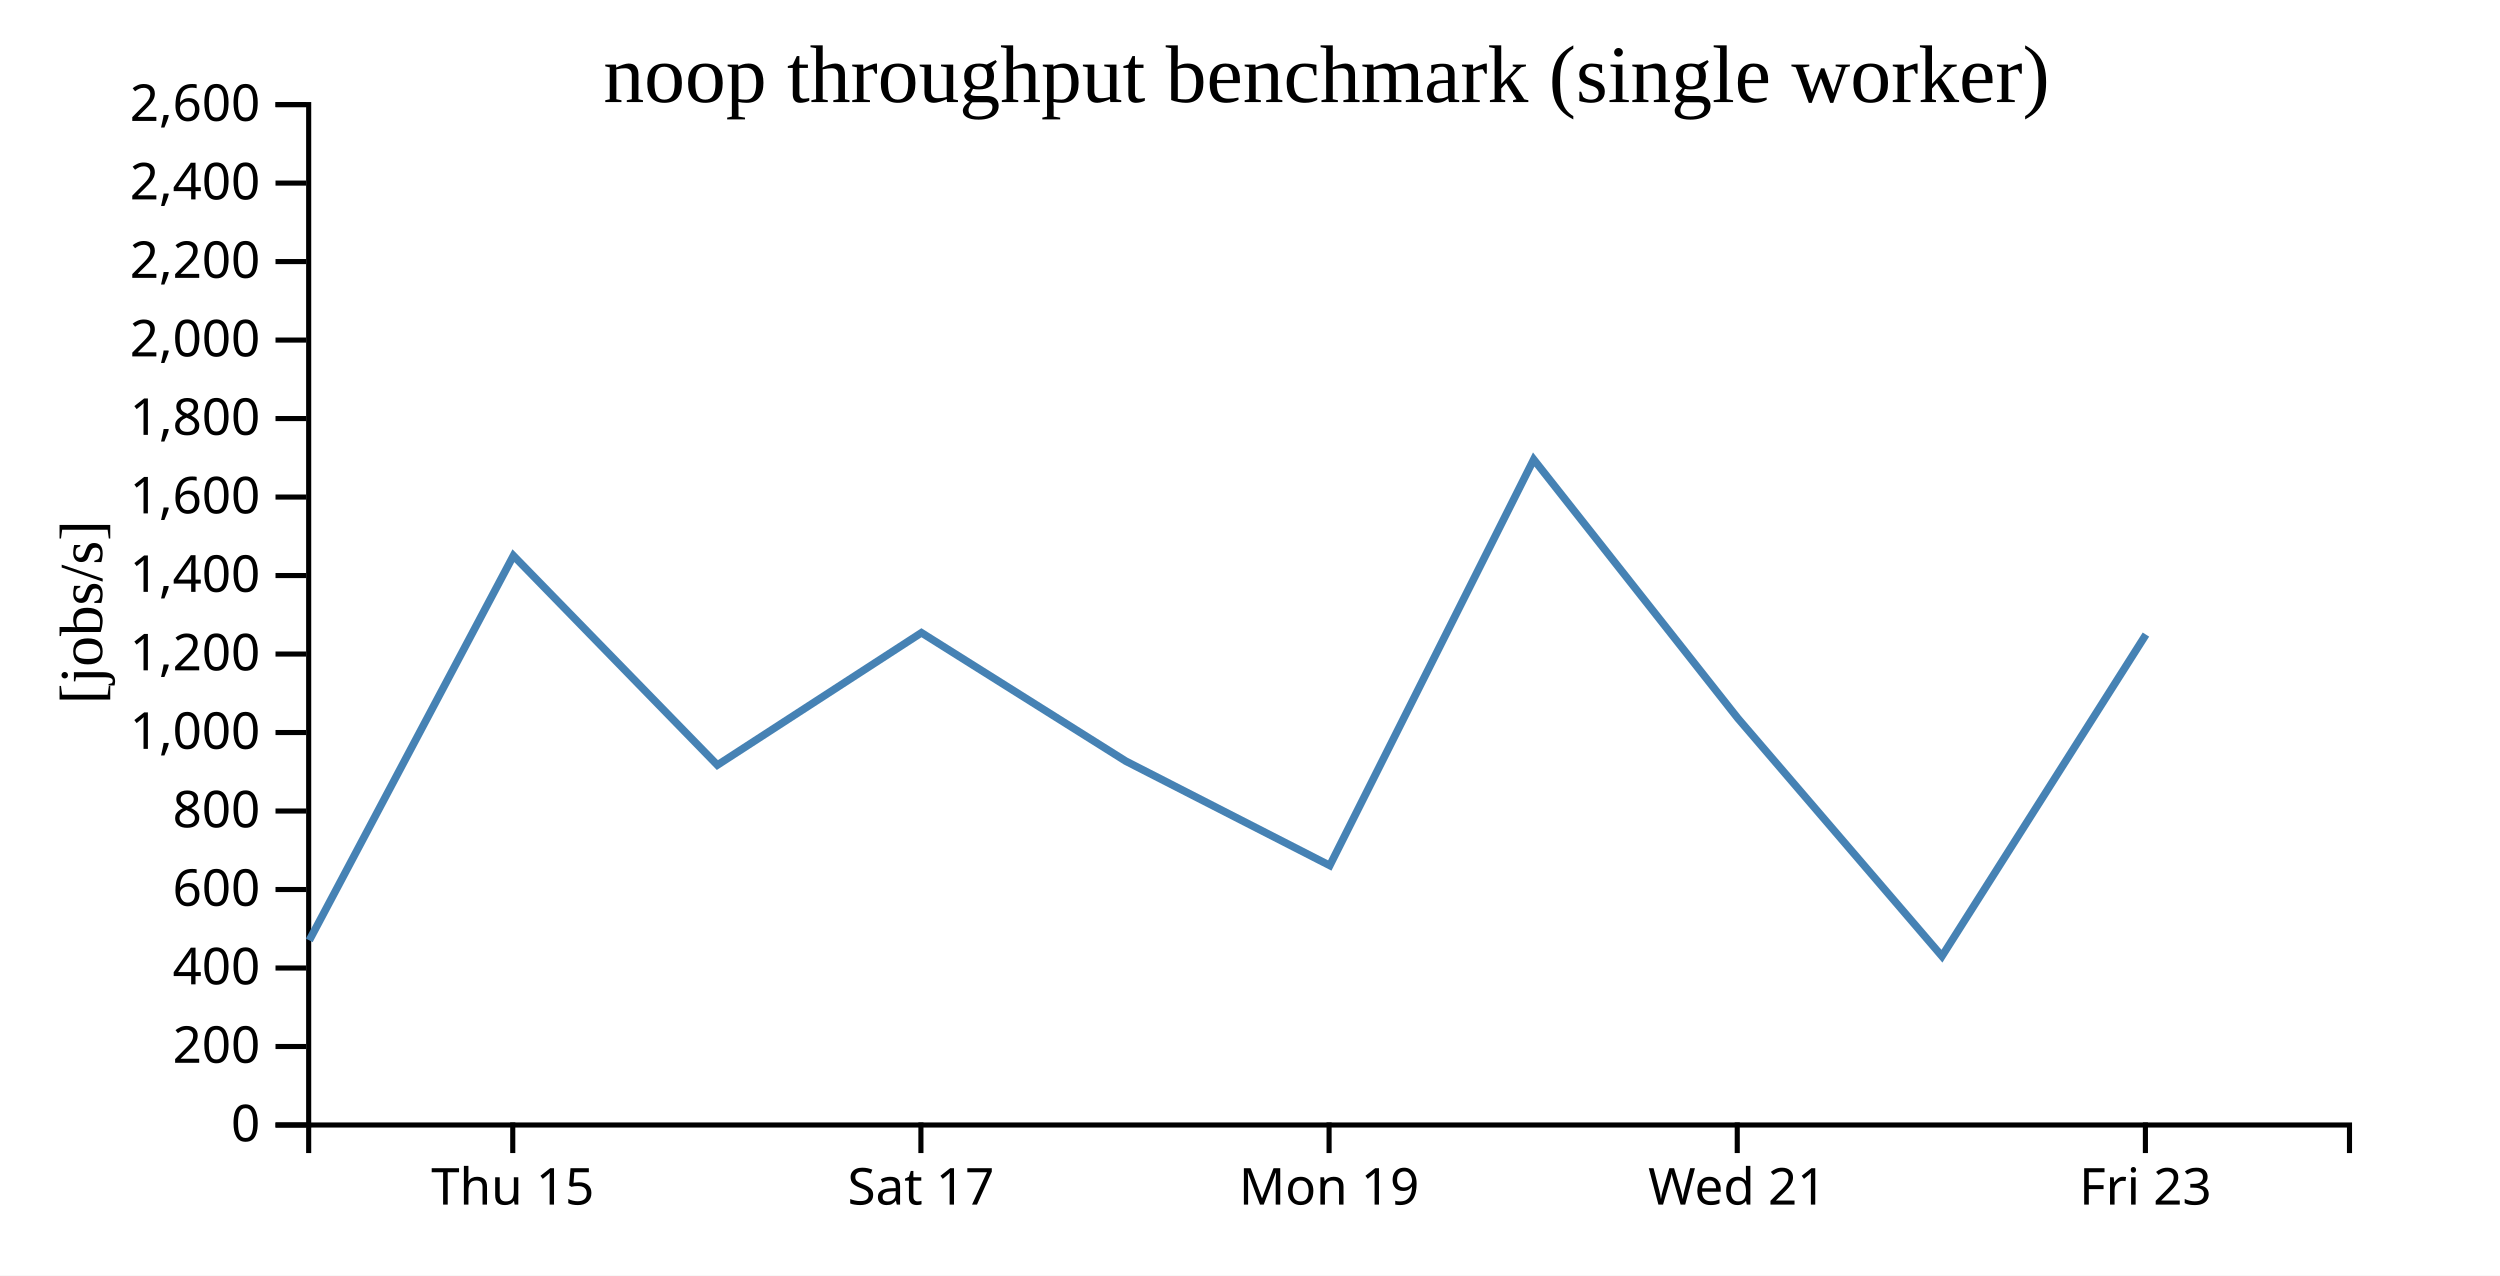
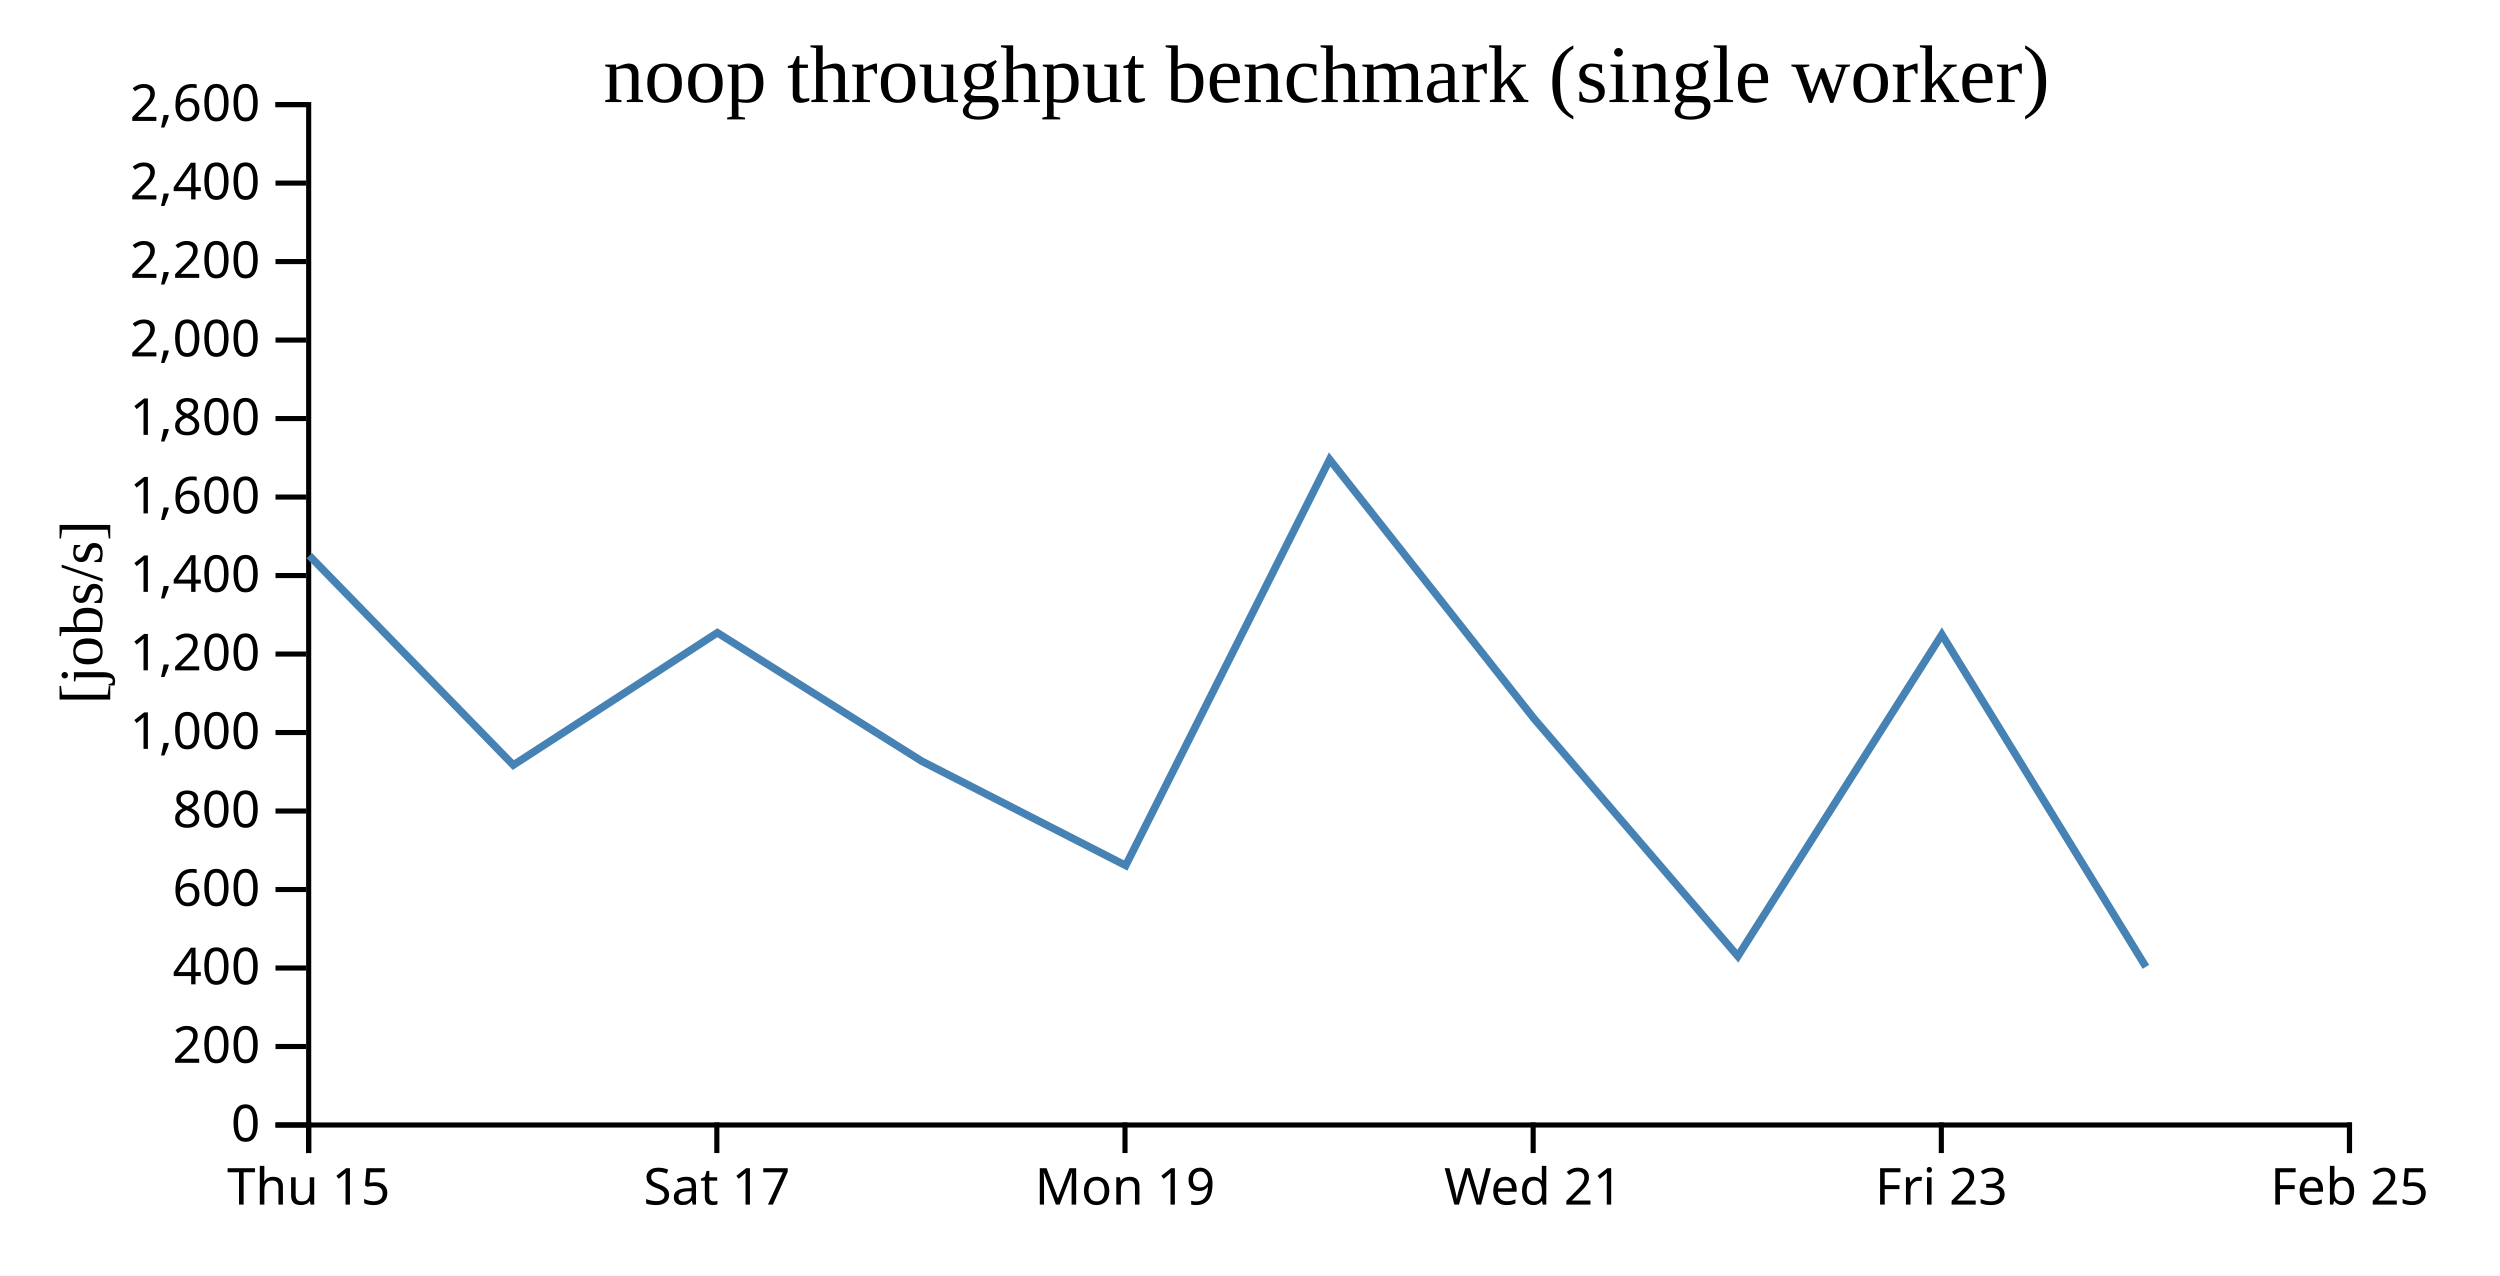
<svg xmlns="http://www.w3.org/2000/svg" width="490" height="250">
  <rect width="100%" height="100%" fill="white" />
  <g transform="translate(60,20)">
    <g transform="translate(0,200)" fill="none" font-size="10" font-family="sans-serif" text-anchor="middle">
      <path class="domain" stroke="currentColor" d="M0.5,6V0.5H400.5V6" />
-       <g class="tick" opacity="1" transform="translate(40.5,0)">
+       <g class="tick" opacity="1" transform="translate(0.5,0)">
        <line stroke="currentColor" y2="6" />
        <text fill="currentColor" y="9" dy="0.71em">Thu 15</text>
      </g>
-       <g class="tick" opacity="1" transform="translate(120.5,0)">
+       <g class="tick" opacity="1" transform="translate(80.5,0)">
        <line stroke="currentColor" y2="6" />
        <text fill="currentColor" y="9" dy="0.71em">Sat 17</text>
      </g>
-       <g class="tick" opacity="1" transform="translate(200.5,0)">
+       <g class="tick" opacity="1" transform="translate(160.5,0)">
        <line stroke="currentColor" y2="6" />
        <text fill="currentColor" y="9" dy="0.71em">Mon 19</text>
      </g>
-       <g class="tick" opacity="1" transform="translate(280.5,0)">
+       <g class="tick" opacity="1" transform="translate(240.5,0)">
        <line stroke="currentColor" y2="6" />
        <text fill="currentColor" y="9" dy="0.71em">Wed 21</text>
      </g>
-       <g class="tick" opacity="1" transform="translate(360.5,0)">
+       <g class="tick" opacity="1" transform="translate(320.5,0)">
        <line stroke="currentColor" y2="6" />
        <text fill="currentColor" y="9" dy="0.71em">Fri 23</text>
+       </g>
+       <g class="tick" opacity="1" transform="translate(400.5,0)">
+         <line stroke="currentColor" y2="6" />
+         <text fill="currentColor" y="9" dy="0.71em">Feb 25</text>
      </g>
    </g>
    <g fill="none" font-size="10" font-family="sans-serif" text-anchor="end">
      <path class="domain" stroke="currentColor" d="M-6,200.5H0.5V0.5H-6" />
      <g class="tick" opacity="1" transform="translate(0,200.5)">
        <line stroke="currentColor" x2="-6" />
        <text fill="currentColor" x="-9" dy="0.32em">0</text>
      </g>
      <g class="tick" opacity="1" transform="translate(0,185.1154)">
        <line stroke="currentColor" x2="-6" />
        <text fill="currentColor" x="-9" dy="0.32em">200</text>
      </g>
      <g class="tick" opacity="1" transform="translate(0,169.7308)">
        <line stroke="currentColor" x2="-6" />
        <text fill="currentColor" x="-9" dy="0.32em">400</text>
      </g>
      <g class="tick" opacity="1" transform="translate(0,154.3462)">
        <line stroke="currentColor" x2="-6" />
        <text fill="currentColor" x="-9" dy="0.32em">600</text>
      </g>
      <g class="tick" opacity="1" transform="translate(0,138.9615)">
        <line stroke="currentColor" x2="-6" />
        <text fill="currentColor" x="-9" dy="0.32em">800</text>
      </g>
      <g class="tick" opacity="1" transform="translate(0,123.5769)">
        <line stroke="currentColor" x2="-6" />
        <text fill="currentColor" x="-9" dy="0.32em">1,000</text>
      </g>
      <g class="tick" opacity="1" transform="translate(0,108.1923)">
        <line stroke="currentColor" x2="-6" />
        <text fill="currentColor" x="-9" dy="0.32em">1,200</text>
      </g>
      <g class="tick" opacity="1" transform="translate(0,92.80769)">
        <line stroke="currentColor" x2="-6" />
        <text fill="currentColor" x="-9" dy="0.32em">1,400</text>
      </g>
      <g class="tick" opacity="1" transform="translate(0,77.42308)">
        <line stroke="currentColor" x2="-6" />
        <text fill="currentColor" x="-9" dy="0.32em">1,600</text>
      </g>
      <g class="tick" opacity="1" transform="translate(0,62.03846)">
        <line stroke="currentColor" x2="-6" />
        <text fill="currentColor" x="-9" dy="0.32em">1,800</text>
      </g>
      <g class="tick" opacity="1" transform="translate(0,46.65385)">
        <line stroke="currentColor" x2="-6" />
        <text fill="currentColor" x="-9" dy="0.32em">2,000</text>
      </g>
      <g class="tick" opacity="1" transform="translate(0,31.26923)">
        <line stroke="currentColor" x2="-6" />
        <text fill="currentColor" x="-9" dy="0.32em">2,200</text>
      </g>
      <g class="tick" opacity="1" transform="translate(0,15.88462)">
        <line stroke="currentColor" x2="-6" />
        <text fill="currentColor" x="-9" dy="0.32em">2,400</text>
      </g>
      <g class="tick" opacity="1" transform="translate(0,0.5)">
        <line stroke="currentColor" x2="-6" />
        <text fill="currentColor" x="-9" dy="0.32em">2,600</text>
      </g>
    </g>
    <text text-anchor="middle" style="font-size: 12px" transform="rotate(-90)" y="-40" x="-100">[jobs/s]</text>
    <text text-anchor="middle" style="font-size: 16px" y="0" x="200">noop throughput benchmark (single worker)</text>
-     <path fill="none" stroke="steelblue" stroke-width="1.5" d="M0.616,164.319L40.628,88.914L80.606,129.951L120.603,104.018L160.648,129.181L200.636,149.639L240.607,70.062L280.619,120.79L320.62,167.414L360.603,104.376" />
+     <path fill="none" stroke="steelblue" stroke-width="1.5" d="M0.628,88.914L40.606,129.951L80.603,104.018L120.648,129.181L160.636,149.639L200.607,70.062L240.619,120.79L280.62,167.414L320.603,104.376L360.595,169.498" />
  </g>
</svg>
